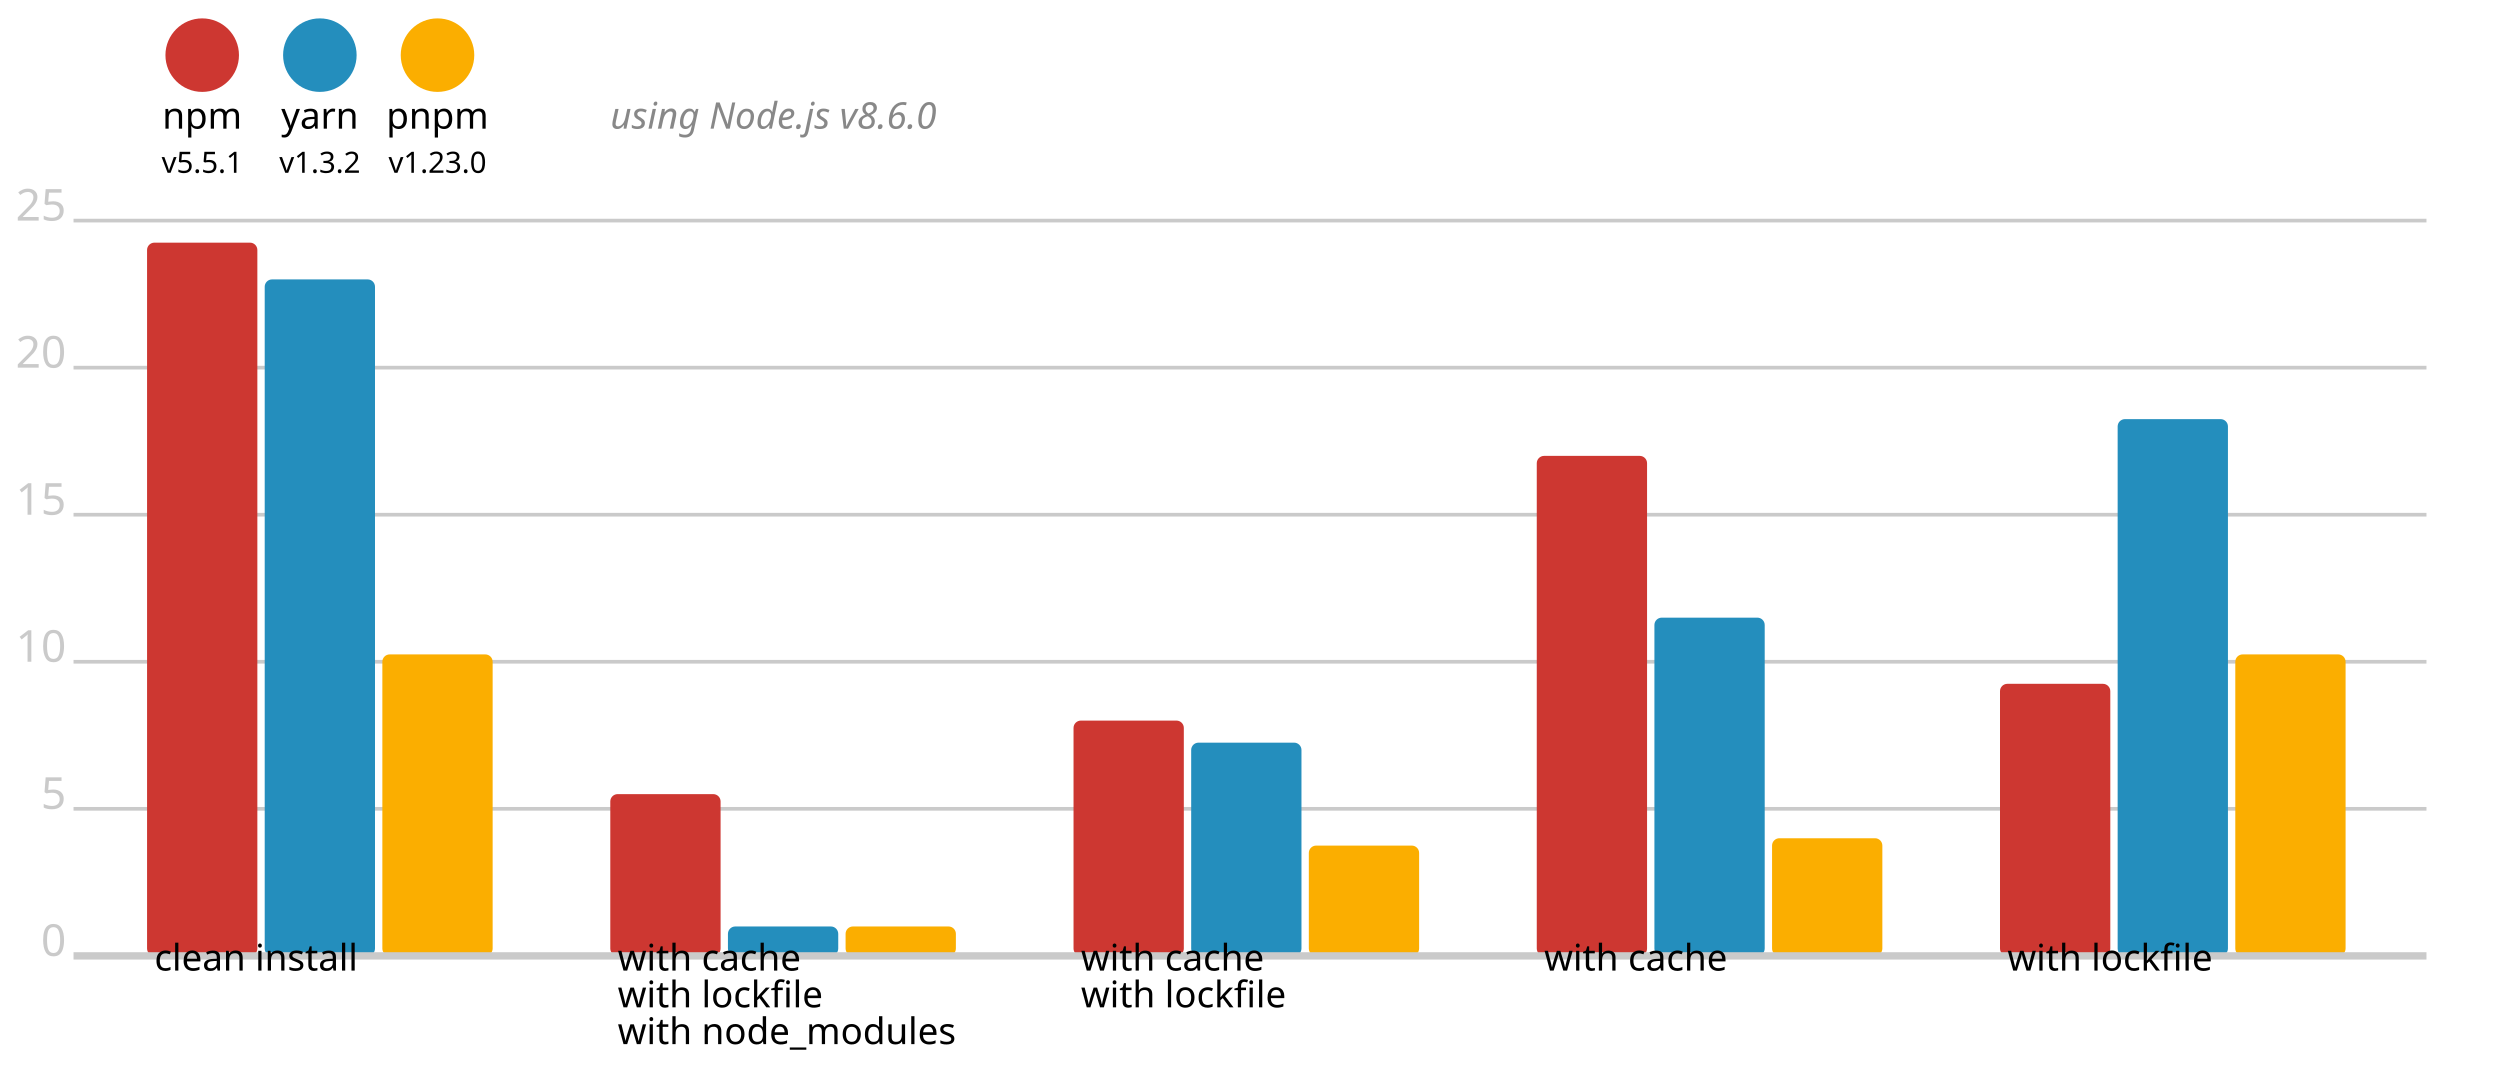
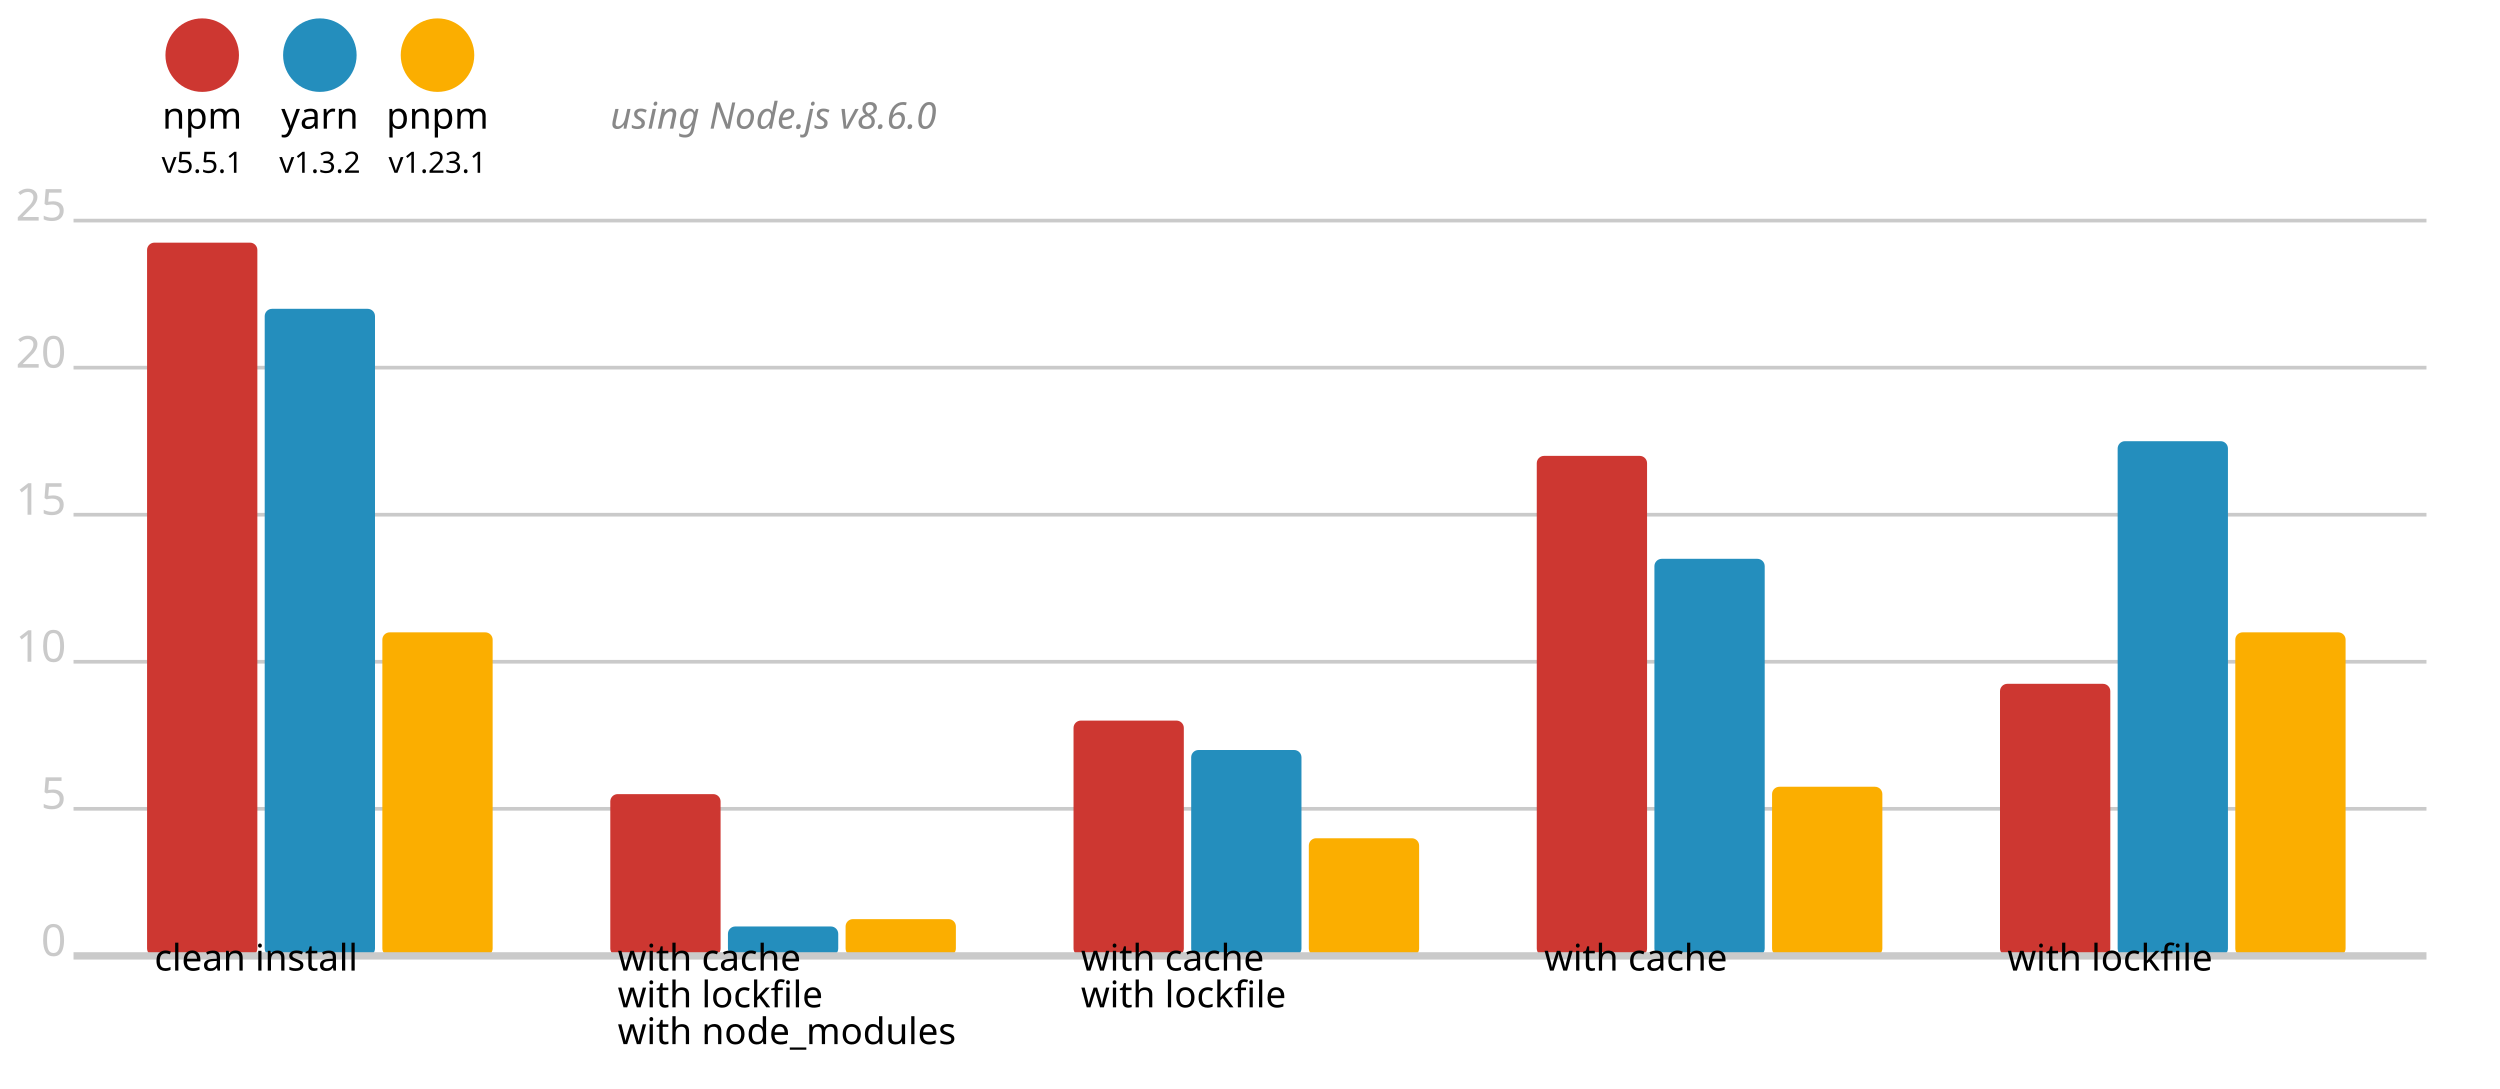
<svg xmlns="http://www.w3.org/2000/svg" version="1.1" viewBox="0 0 340 148">
  <circle cx="27.5" cy="7.5" r="5" fill="#cd3731" />
  <text x="27.5" y="17.5" font-size="5" font-family="system-ui" alignment-baseline="middle" text-anchor="middle">npm</text>
  <text x="27.5" y="23.5" font-size="4" font-family="system-ui" alignment-baseline="middle" text-anchor="middle">v5.5.1</text>
  <circle cx="43.5" cy="7.5" r="5" fill="#248ebd" />
  <text x="43.5" y="17.5" font-size="5" font-family="system-ui" alignment-baseline="middle" text-anchor="middle">yarn</text>
  <text x="43.5" y="23.5" font-size="4" font-family="system-ui" alignment-baseline="middle" text-anchor="middle">v1.3.2</text>
  <circle cx="59.5" cy="7.5" r="5" fill="#fbae00" />
  <text x="59.5" y="17.5" font-size="5" font-family="system-ui" alignment-baseline="middle" text-anchor="middle">pnpm</text>
-   <text x="59.5" y="23.5" font-size="4" font-family="system-ui" alignment-baseline="middle" text-anchor="middle">v1.23.0</text>
+   <text x="59.5" y="23.5" font-size="4" font-family="system-ui" alignment-baseline="middle" text-anchor="middle">v1.23.1</text>
  <text x="83" y="17.5" font-size="5" font-family="system-ui" font-style="italic" alignment-baseline="middle" fill="#888">using Node.js v8.6.0</text>
  <line x1="10" y1="30" x2="330" y2="30" stroke-width="0.5" stroke="#cacaca" />
  <text x="9" y="30" fill="#cacaca" font-size="6" font-family="system-ui" alignment-baseline="middle" text-anchor="end">25</text>
  <line x1="10" y1="50" x2="330" y2="50" stroke-width="0.5" stroke="#cacaca" />
  <text x="9" y="50" fill="#cacaca" font-size="6" font-family="system-ui" alignment-baseline="middle" text-anchor="end">20</text>
  <line x1="10" y1="70" x2="330" y2="70" stroke-width="0.5" stroke="#cacaca" />
  <text x="9" y="70" fill="#cacaca" font-size="6" font-family="system-ui" alignment-baseline="middle" text-anchor="end">15</text>
  <line x1="10" y1="90" x2="330" y2="90" stroke-width="0.5" stroke="#cacaca" />
  <text x="9" y="90" fill="#cacaca" font-size="6" font-family="system-ui" alignment-baseline="middle" text-anchor="end">10</text>
  <line x1="10" y1="110" x2="330" y2="110" stroke-width="0.5" stroke="#cacaca" />
  <text x="9" y="110" fill="#cacaca" font-size="6" font-family="system-ui" alignment-baseline="middle" text-anchor="end">5</text>
  <text x="9" y="130" fill="#cacaca" font-size="6" font-family="system-ui" alignment-baseline="middle" text-anchor="end">0</text>
  <rect x="20" y="33" width="15" height="97" fill="#cd3731" rx="1" ry="1" />
-   <rect x="36" y="38" width="15" height="92" fill="#248ebd" rx="1" ry="1" />
-   <rect x="52" y="89" width="15" height="41" fill="#fbae00" rx="1" ry="1" />
+   <rect x="36" y="42" width="15" height="88" fill="#248ebd" rx="1" ry="1" />
+   <rect x="52" y="86" width="15" height="44" fill="#fbae00" rx="1" ry="1" />
  <rect x="83" y="108" width="15" height="22" fill="#cd3731" rx="1" ry="1" />
  <rect x="99" y="126" width="15" height="4" fill="#248ebd" rx="1" ry="1" />
-   <rect x="115" y="126" width="15" height="4" fill="#fbae00" rx="1" ry="1" />
+   <rect x="115" y="125" width="15" height="5" fill="#fbae00" rx="1" ry="1" />
  <rect x="146" y="98" width="15" height="32" fill="#cd3731" rx="1" ry="1" />
-   <rect x="162" y="101" width="15" height="29" fill="#248ebd" rx="1" ry="1" />
-   <rect x="178" y="115" width="15" height="15" fill="#fbae00" rx="1" ry="1" />
+   <rect x="162" y="102" width="15" height="28" fill="#248ebd" rx="1" ry="1" />
+   <rect x="178" y="114" width="15" height="16" fill="#fbae00" rx="1" ry="1" />
  <rect x="209" y="62" width="15" height="68" fill="#cd3731" rx="1" ry="1" />
-   <rect x="225" y="84" width="15" height="46" fill="#248ebd" rx="1" ry="1" />
-   <rect x="241" y="114" width="15" height="16" fill="#fbae00" rx="1" ry="1" />
+   <rect x="225" y="76" width="15" height="54" fill="#248ebd" rx="1" ry="1" />
+   <rect x="241" y="107" width="15" height="23" fill="#fbae00" rx="1" ry="1" />
  <rect x="272" y="93" width="15" height="37" fill="#cd3731" rx="1" ry="1" />
-   <rect x="288" y="57" width="15" height="73" fill="#248ebd" rx="1" ry="1" />
-   <rect x="304" y="89" width="15" height="41" fill="#fbae00" rx="1" ry="1" />
+   <rect x="288" y="60" width="15" height="70" fill="#248ebd" rx="1" ry="1" />
+   <rect x="304" y="86" width="15" height="44" fill="#fbae00" rx="1" ry="1" />
  <line x1="10" y1="130" x2="330" y2="130" stroke-width="1" stroke="#cacaca" />
  <text x="21" y="132" font-size="5" font-family="system-ui" alignment-baseline="hanging" text-anchor="start">clean install</text>
  <text x="84" y="132" font-size="5" font-family="system-ui" alignment-baseline="hanging" text-anchor="start">with cache</text>
  <text x="84" y="137" font-size="5" font-family="system-ui" alignment-baseline="hanging" text-anchor="start">with lockfile</text>
  <text x="84" y="142" font-size="5" font-family="system-ui" alignment-baseline="hanging" text-anchor="start">with node_modules</text>
  <text x="147" y="132" font-size="5" font-family="system-ui" alignment-baseline="hanging" text-anchor="start">with cache</text>
  <text x="147" y="137" font-size="5" font-family="system-ui" alignment-baseline="hanging" text-anchor="start">with lockfile</text>
  <text x="210" y="132" font-size="5" font-family="system-ui" alignment-baseline="hanging" text-anchor="start">with cache</text>
  <text x="273" y="132" font-size="5" font-family="system-ui" alignment-baseline="hanging" text-anchor="start">with lockfile</text>
</svg>
